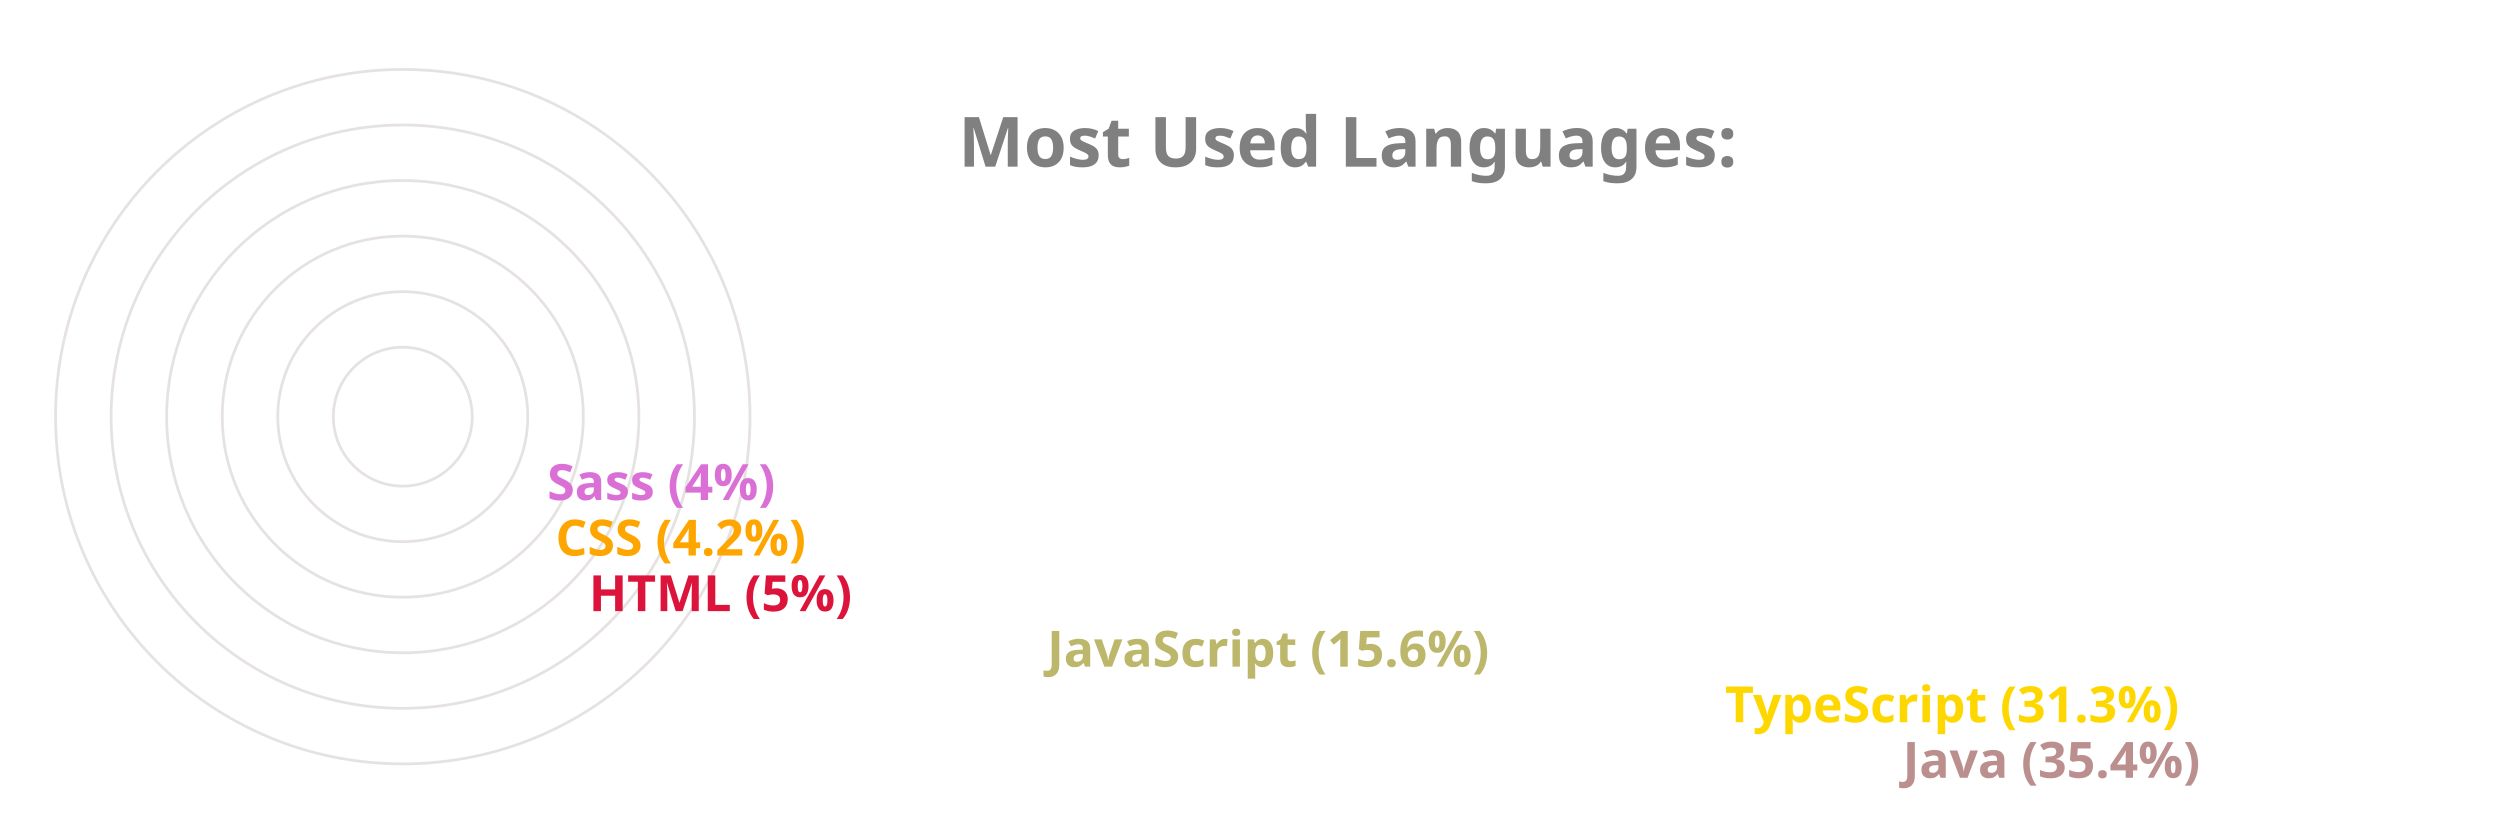
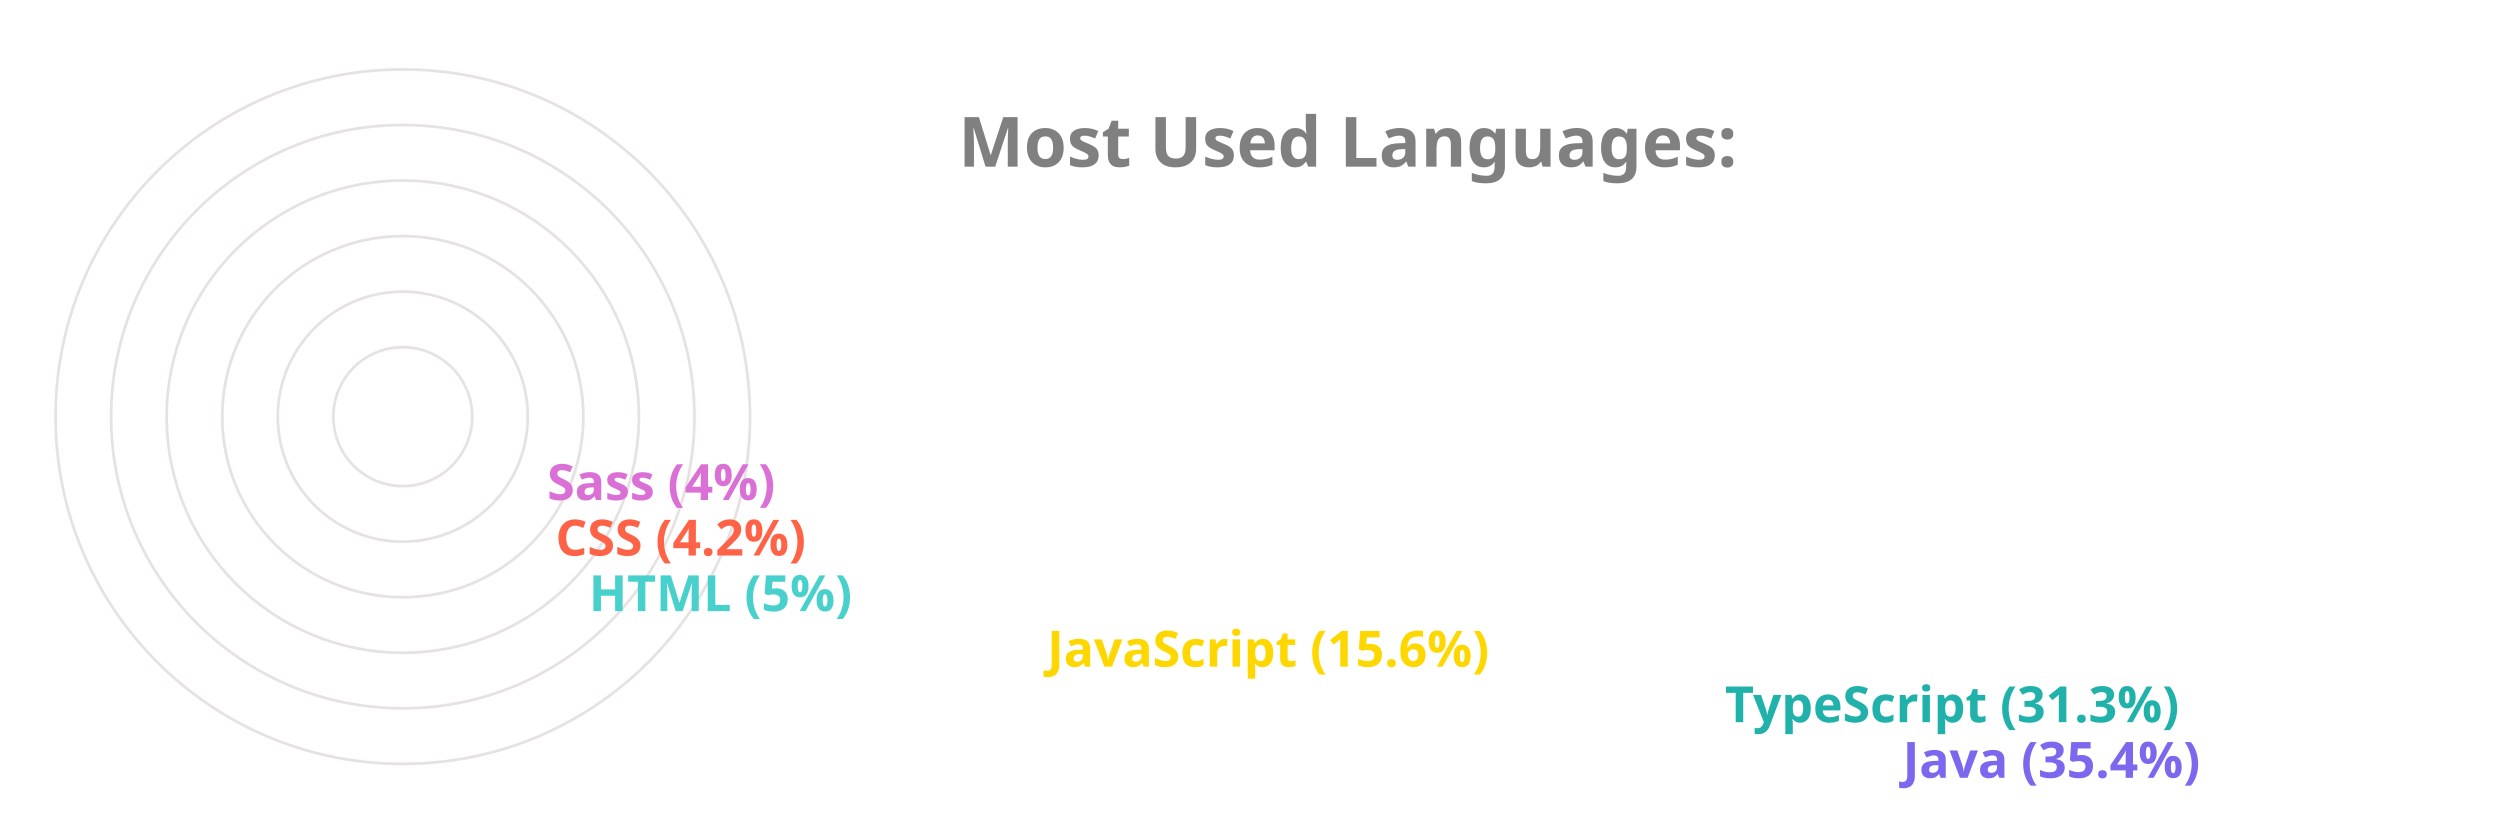
<svg xmlns="http://www.w3.org/2000/svg" viewBox="0 0 650 300" height="200px" width="600px">
  <style>
		.label {
			font: bold 25px sans-serif;
			color: #404040;
			-webkit-text-stroke: 1px white;
	  	}
		.name {
			font: bold 18px sans-serif;
			color: #404040;
	  	}

		.line {
			stroke-dasharray: 1000;
			stroke-dashoffset: 1000;
			animation: dash 3.5s ease-in-out forwards;	
			animation-iteration-count: infinite;
			animation-direction: alternate-reverse;
		}

		.path {
			stroke-dasharray: 1000;
			stroke-dashoffset: 1000;
			animation: dash 3.5s ease-in-out forwards;	
			animation-iteration-count: infinite;
			animation-direction: alternate-reverse;
		}
		  
		@keyframes dash {
			to {
				stroke-dashoffset: 0;
			}
		}

	</style>
  <g stroke="#E6E2E1" fill="none" stroke-width="1">
    <circle cx="20" cy="150" r="125" />
    <circle cx="20" cy="150" r="105" />
    <circle cx="20" cy="150" r="85" />
    <circle cx="20" cy="150" r="65" />
    <circle cx="20" cy="150" r="45" />
    <circle cx="20" cy="150" r="25" />
  </g>
  <g fill="none" stroke-width="20" class="line">
-     <line x2="550" y2="275" x1="20" y1="275" stroke="RosyBrown" />
-     <line x2="486" y2="255" x1="20" y1="255" stroke="Gold" />
-     <line x2="242" y2="235" x1="20" y1="235" stroke="DarkKhaki" />
-     <line x2="77" y2="215" x1="20" y1="215" stroke="Crimson" />
-     <line x2="65" y2="195" x1="20" y1="195" stroke="Orange" />
+     <line x2="550" y2="275" x1="20" y1="275" stroke="MediumSlateBlue" />
+     <line x2="486" y2="255" x1="20" y1="255" stroke="LightSeaGreen" />
+     <line x2="242" y2="235" x1="20" y1="235" stroke="Gold" />
+     <line x2="77" y2="215" x1="20" y1="215" stroke="MediumTurquoise" />
+     <line x2="65" y2="195" x1="20" y1="195" stroke="Tomato" />
    <line x2="62" y2="175" x1="20" y1="175" stroke="Orchid" />
  </g>
  <g fill="none" stroke-width="20" stroke-linecap="round" class="path">
-     <path d="M 20 275 A 125 125 45 0 1 -82 78" stroke="RosyBrown" />
-     <path d="M 20 255 A 105 105 45 0 1 -70 95" stroke="Gold" />
-     <path d="M 20 235 A 85 85 45 0 1 -61 126" stroke="DarkKhaki" />
-     <path d="M 20 215 A 65 65 45 0 1 -44 144" stroke="Crimson" />
-     <path d="M 20 195 A 45 45 45 0 1 -24 146" stroke="Orange" />
+     <path d="M 20 275 A 125 125 45 0 1 -82 78" stroke="MediumSlateBlue" />
+     <path d="M 20 255 A 105 105 45 0 1 -70 95" stroke="LightSeaGreen" />
+     <path d="M 20 235 A 85 85 45 0 1 -61 126" stroke="Gold" />
+     <path d="M 20 215 A 65 65 45 0 1 -44 144" stroke="MediumTurquoise" />
+     <path d="M 20 195 A 45 45 45 0 1 -24 146" stroke="Tomato" />
    <path d="M 20 175 A 25 25 45 0 1 -4 148" stroke="Orchid" />
  </g>
  <g class="name">
-     <text x="560" y="280" fill="RosyBrown">Java (35.4%)</text>
-     <text x="496" y="260" fill="Gold">TypeScript (31.3%)</text>
-     <text x="252" y="240" fill="DarkKhaki">JavaScript (15.6%)</text>
-     <text x="87" y="220" fill="Crimson">HTML (5%)</text>
-     <text x="75" y="200" fill="Orange">CSS (4.2%)</text>
+     <text x="560" y="280" fill="MediumSlateBlue">Java (35.4%)</text>
+     <text x="496" y="260" fill="LightSeaGreen">TypeScript (31.3%)</text>
+     <text x="252" y="240" fill="Gold">JavaScript (15.6%)</text>
+     <text x="87" y="220" fill="MediumTurquoise">HTML (5%)</text>
+     <text x="75" y="200" fill="Tomato">CSS (4.2%)</text>
    <text x="72" y="180" fill="Orchid">Sass (4%)</text>
  </g>
  <g class="label">
    <text x="220" y="60" fill="grey">Most Used Languages:</text>
  </g>
</svg>
